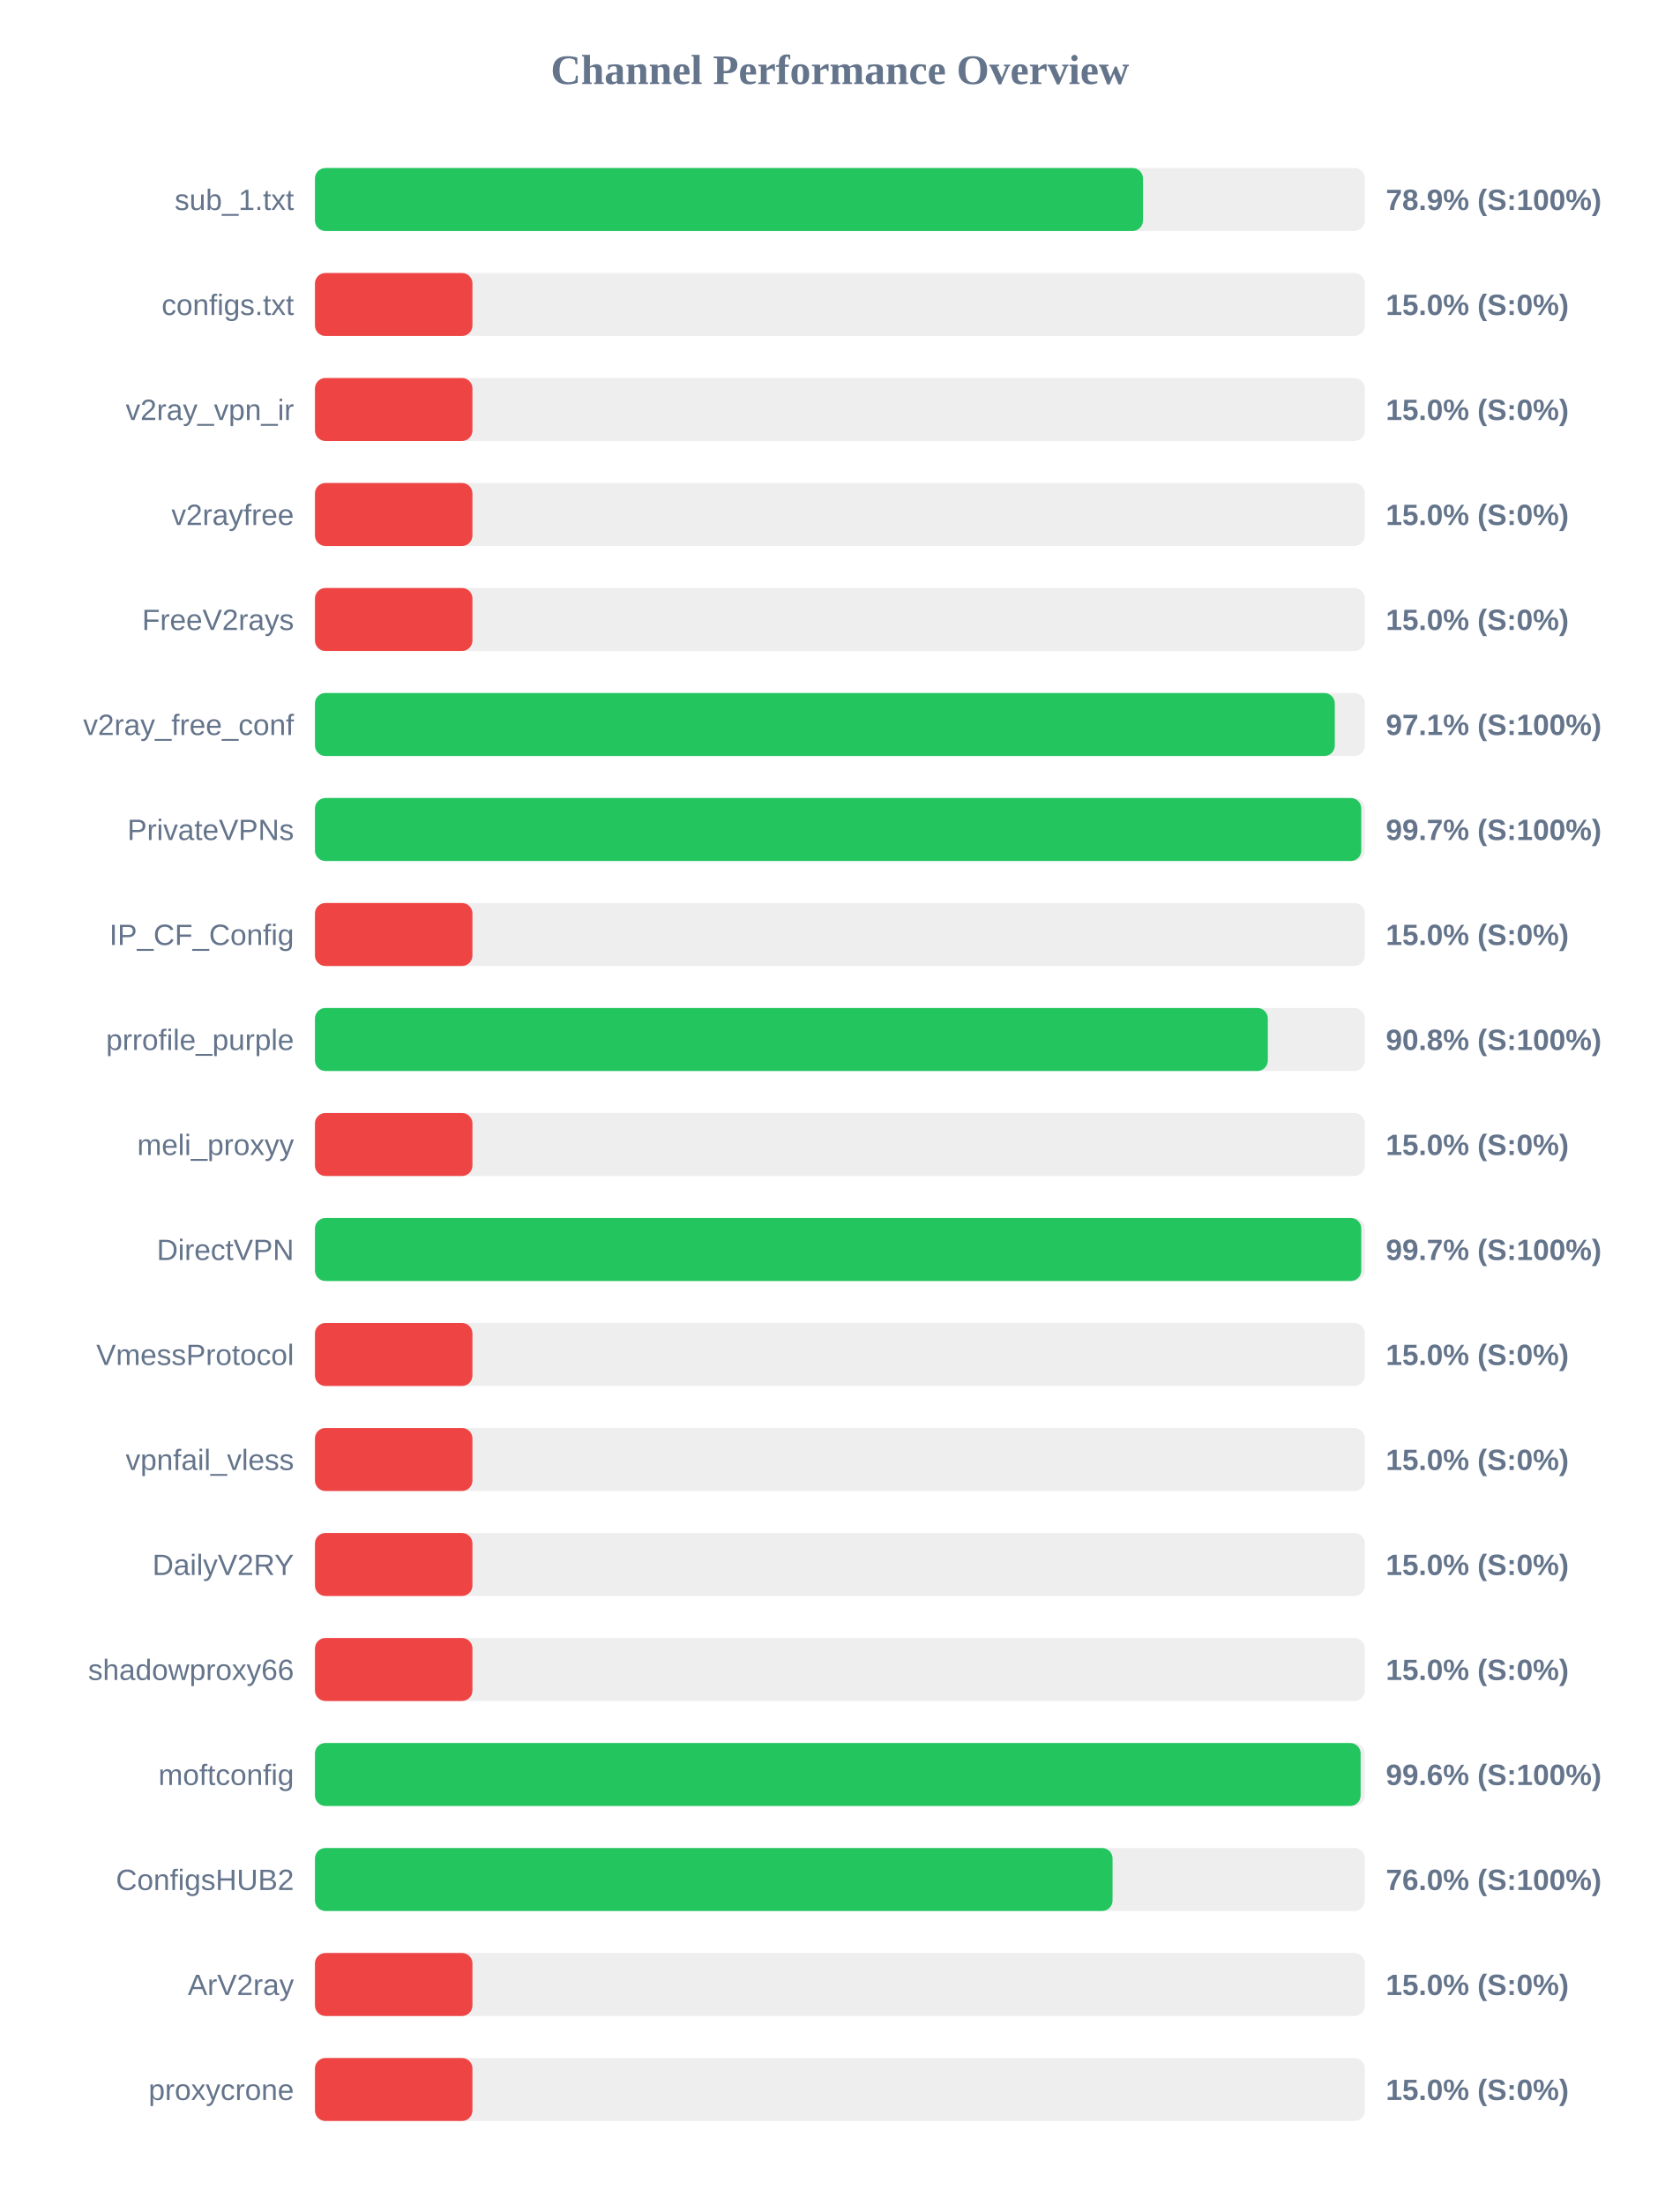
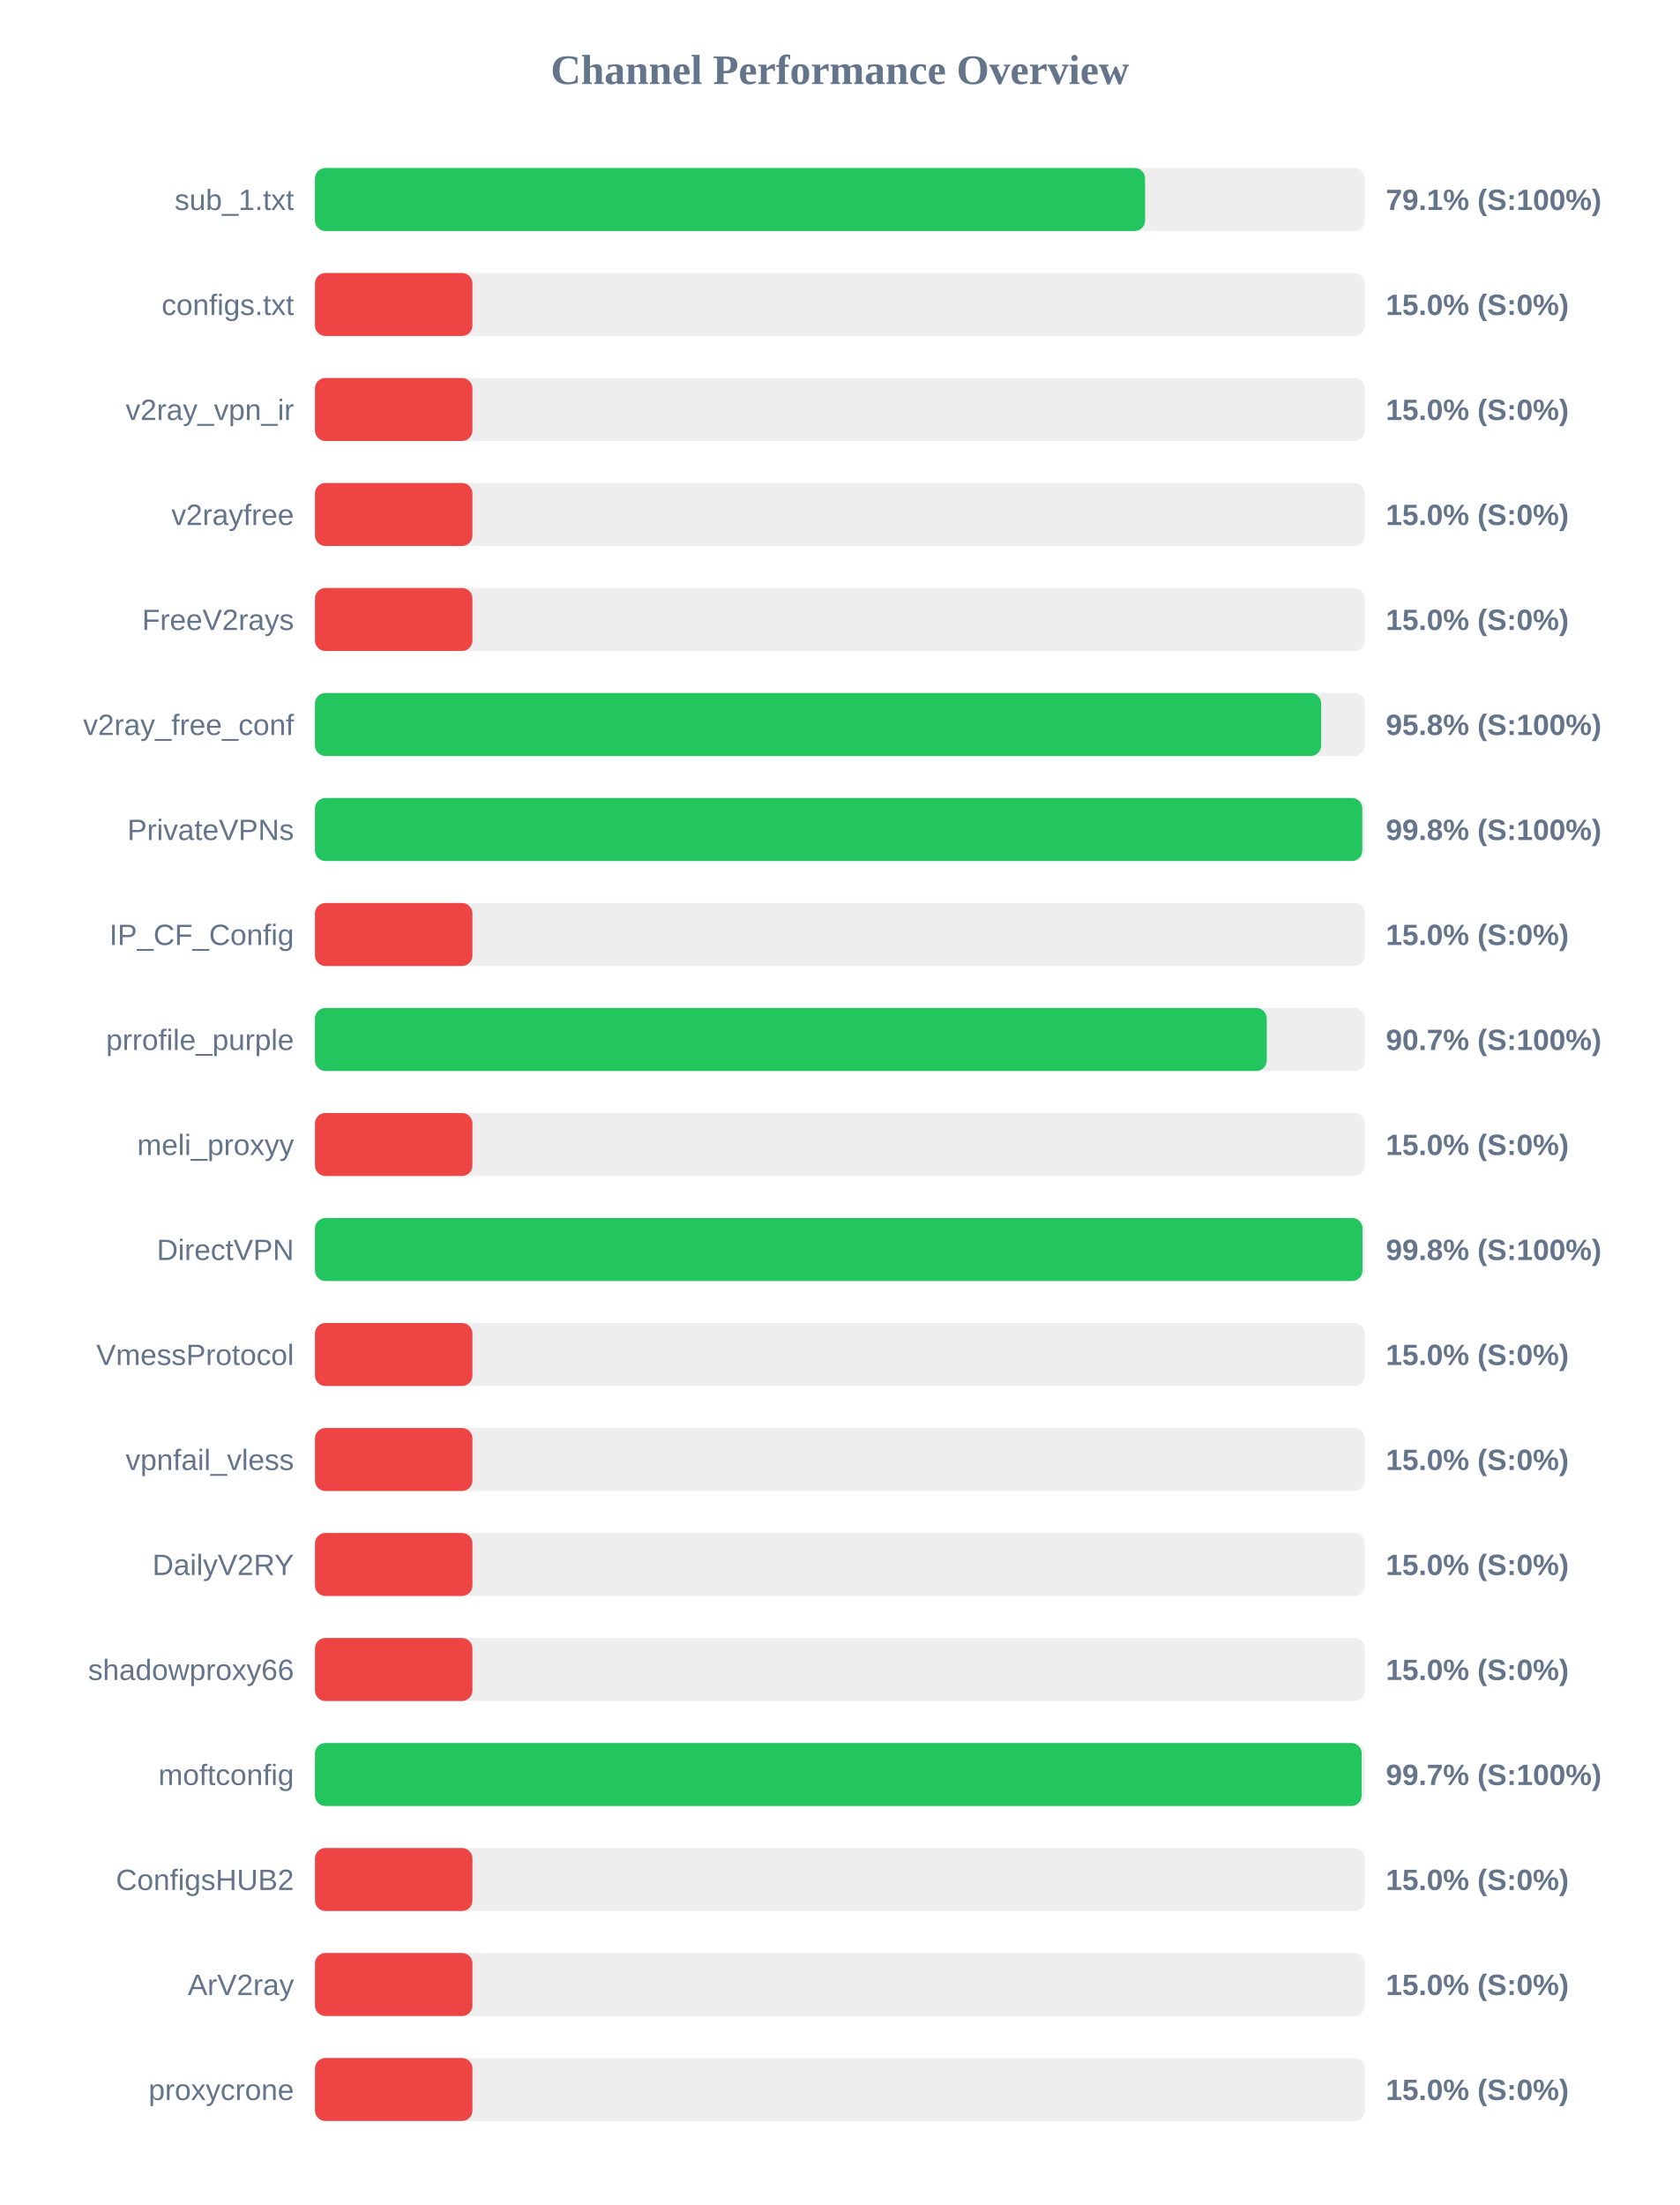
<svg xmlns="http://www.w3.org/2000/svg" width="800" height="1050" version="1.1">
  <style>
        .row { font: 14px Arial; fill: #64748b; }
        .score { font: bold 14px Arial; fill: #64748b; }
    </style>
  <text x="400" y="40" text-anchor="middle" font-size="20px" font-weight="bold" fill="#64748b">Channel Performance Overview</text>
  <rect x="150" y="80" width="500" height="30" fill="#eee" rx="5" />
-   <rect x="150" y="80" width="394.35" height="30" fill="#22c55e" rx="5" />
+   <rect x="150" y="80" width="395.35" height="30" fill="#22c55e" rx="5" />
  <text x="140" y="100" text-anchor="end" class="row">sub_1.txt</text>
-   <text x="660" y="100" text-anchor="start" class="score">78.9% (S:100%)</text>
+   <text x="660" y="100" text-anchor="start" class="score">79.1% (S:100%)</text>
  <rect x="150" y="130" width="500" height="30" fill="#eee" rx="5" />
  <rect x="150" y="130" width="75.0" height="30" fill="#ef4444" rx="5" />
  <text x="140" y="150" text-anchor="end" class="row">configs.txt</text>
  <text x="660" y="150" text-anchor="start" class="score">15.0% (S:0%)</text>
  <rect x="150" y="180" width="500" height="30" fill="#eee" rx="5" />
  <rect x="150" y="180" width="75.0" height="30" fill="#ef4444" rx="5" />
  <text x="140" y="200" text-anchor="end" class="row">v2ray_vpn_ir</text>
  <text x="660" y="200" text-anchor="start" class="score">15.0% (S:0%)</text>
  <rect x="150" y="230" width="500" height="30" fill="#eee" rx="5" />
  <rect x="150" y="230" width="75.0" height="30" fill="#ef4444" rx="5" />
  <text x="140" y="250" text-anchor="end" class="row">v2rayfree</text>
  <text x="660" y="250" text-anchor="start" class="score">15.0% (S:0%)</text>
  <rect x="150" y="280" width="500" height="30" fill="#eee" rx="5" />
  <rect x="150" y="280" width="75.0" height="30" fill="#ef4444" rx="5" />
  <text x="140" y="300" text-anchor="end" class="row">FreeV2rays</text>
  <text x="660" y="300" text-anchor="start" class="score">15.0% (S:0%)</text>
  <rect x="150" y="330" width="500" height="30" fill="#eee" rx="5" />
-   <rect x="150" y="330" width="485.7" height="30" fill="#22c55e" rx="5" />
+   <rect x="150" y="330" width="479.2" height="30" fill="#22c55e" rx="5" />
  <text x="140" y="350" text-anchor="end" class="row">v2ray_free_conf</text>
-   <text x="660" y="350" text-anchor="start" class="score">97.1% (S:100%)</text>
+   <text x="660" y="350" text-anchor="start" class="score">95.8% (S:100%)</text>
  <rect x="150" y="380" width="500" height="30" fill="#eee" rx="5" />
-   <rect x="150" y="380" width="498.3" height="30" fill="#22c55e" rx="5" />
+   <rect x="150" y="380" width="498.8" height="30" fill="#22c55e" rx="5" />
  <text x="140" y="400" text-anchor="end" class="row">PrivateVPNs</text>
-   <text x="660" y="400" text-anchor="start" class="score">99.7% (S:100%)</text>
+   <text x="660" y="400" text-anchor="start" class="score">99.8% (S:100%)</text>
  <rect x="150" y="430" width="500" height="30" fill="#eee" rx="5" />
  <rect x="150" y="430" width="75.0" height="30" fill="#ef4444" rx="5" />
  <text x="140" y="450" text-anchor="end" class="row">IP_CF_Config</text>
  <text x="660" y="450" text-anchor="start" class="score">15.0% (S:0%)</text>
  <rect x="150" y="480" width="500" height="30" fill="#eee" rx="5" />
-   <rect x="150" y="480" width="453.8" height="30" fill="#22c55e" rx="5" />
+   <rect x="150" y="480" width="453.3" height="30" fill="#22c55e" rx="5" />
  <text x="140" y="500" text-anchor="end" class="row">prrofile_purple</text>
-   <text x="660" y="500" text-anchor="start" class="score">90.8% (S:100%)</text>
+   <text x="660" y="500" text-anchor="start" class="score">90.7% (S:100%)</text>
  <rect x="150" y="530" width="500" height="30" fill="#eee" rx="5" />
  <rect x="150" y="530" width="75.0" height="30" fill="#ef4444" rx="5" />
  <text x="140" y="550" text-anchor="end" class="row">meli_proxyy</text>
  <text x="660" y="550" text-anchor="start" class="score">15.0% (S:0%)</text>
  <rect x="150" y="580" width="500" height="30" fill="#eee" rx="5" />
-   <rect x="150" y="580" width="498.3" height="30" fill="#22c55e" rx="5" />
+   <rect x="150" y="580" width="498.9" height="30" fill="#22c55e" rx="5" />
  <text x="140" y="600" text-anchor="end" class="row">DirectVPN</text>
-   <text x="660" y="600" text-anchor="start" class="score">99.7% (S:100%)</text>
+   <text x="660" y="600" text-anchor="start" class="score">99.8% (S:100%)</text>
  <rect x="150" y="630" width="500" height="30" fill="#eee" rx="5" />
  <rect x="150" y="630" width="75.0" height="30" fill="#ef4444" rx="5" />
  <text x="140" y="650" text-anchor="end" class="row">VmessProtocol</text>
  <text x="660" y="650" text-anchor="start" class="score">15.0% (S:0%)</text>
  <rect x="150" y="680" width="500" height="30" fill="#eee" rx="5" />
  <rect x="150" y="680" width="75.0" height="30" fill="#ef4444" rx="5" />
  <text x="140" y="700" text-anchor="end" class="row">vpnfail_vless</text>
  <text x="660" y="700" text-anchor="start" class="score">15.0% (S:0%)</text>
  <rect x="150" y="730" width="500" height="30" fill="#eee" rx="5" />
  <rect x="150" y="730" width="75.0" height="30" fill="#ef4444" rx="5" />
  <text x="140" y="750" text-anchor="end" class="row">DailyV2RY</text>
  <text x="660" y="750" text-anchor="start" class="score">15.0% (S:0%)</text>
  <rect x="150" y="780" width="500" height="30" fill="#eee" rx="5" />
  <rect x="150" y="780" width="75.0" height="30" fill="#ef4444" rx="5" />
  <text x="140" y="800" text-anchor="end" class="row">shadowproxy66</text>
  <text x="660" y="800" text-anchor="start" class="score">15.0% (S:0%)</text>
  <rect x="150" y="830" width="500" height="30" fill="#eee" rx="5" />
-   <rect x="150" y="830" width="498.0" height="30" fill="#22c55e" rx="5" />
+   <rect x="150" y="830" width="498.5" height="30" fill="#22c55e" rx="5" />
  <text x="140" y="850" text-anchor="end" class="row">moftconfig</text>
-   <text x="660" y="850" text-anchor="start" class="score">99.6% (S:100%)</text>
+   <text x="660" y="850" text-anchor="start" class="score">99.7% (S:100%)</text>
  <rect x="150" y="880" width="500" height="30" fill="#eee" rx="5" />
-   <rect x="150" y="880" width="379.85" height="30" fill="#22c55e" rx="5" />
+   <rect x="150" y="880" width="75.0" height="30" fill="#ef4444" rx="5" />
  <text x="140" y="900" text-anchor="end" class="row">ConfigsHUB2</text>
-   <text x="660" y="900" text-anchor="start" class="score">76.0% (S:100%)</text>
+   <text x="660" y="900" text-anchor="start" class="score">15.0% (S:0%)</text>
  <rect x="150" y="930" width="500" height="30" fill="#eee" rx="5" />
  <rect x="150" y="930" width="75.0" height="30" fill="#ef4444" rx="5" />
  <text x="140" y="950" text-anchor="end" class="row">ArV2ray</text>
  <text x="660" y="950" text-anchor="start" class="score">15.0% (S:0%)</text>
  <rect x="150" y="980" width="500" height="30" fill="#eee" rx="5" />
  <rect x="150" y="980" width="75.0" height="30" fill="#ef4444" rx="5" />
  <text x="140" y="1000" text-anchor="end" class="row">proxycrone</text>
  <text x="660" y="1000" text-anchor="start" class="score">15.0% (S:0%)</text>
</svg>
